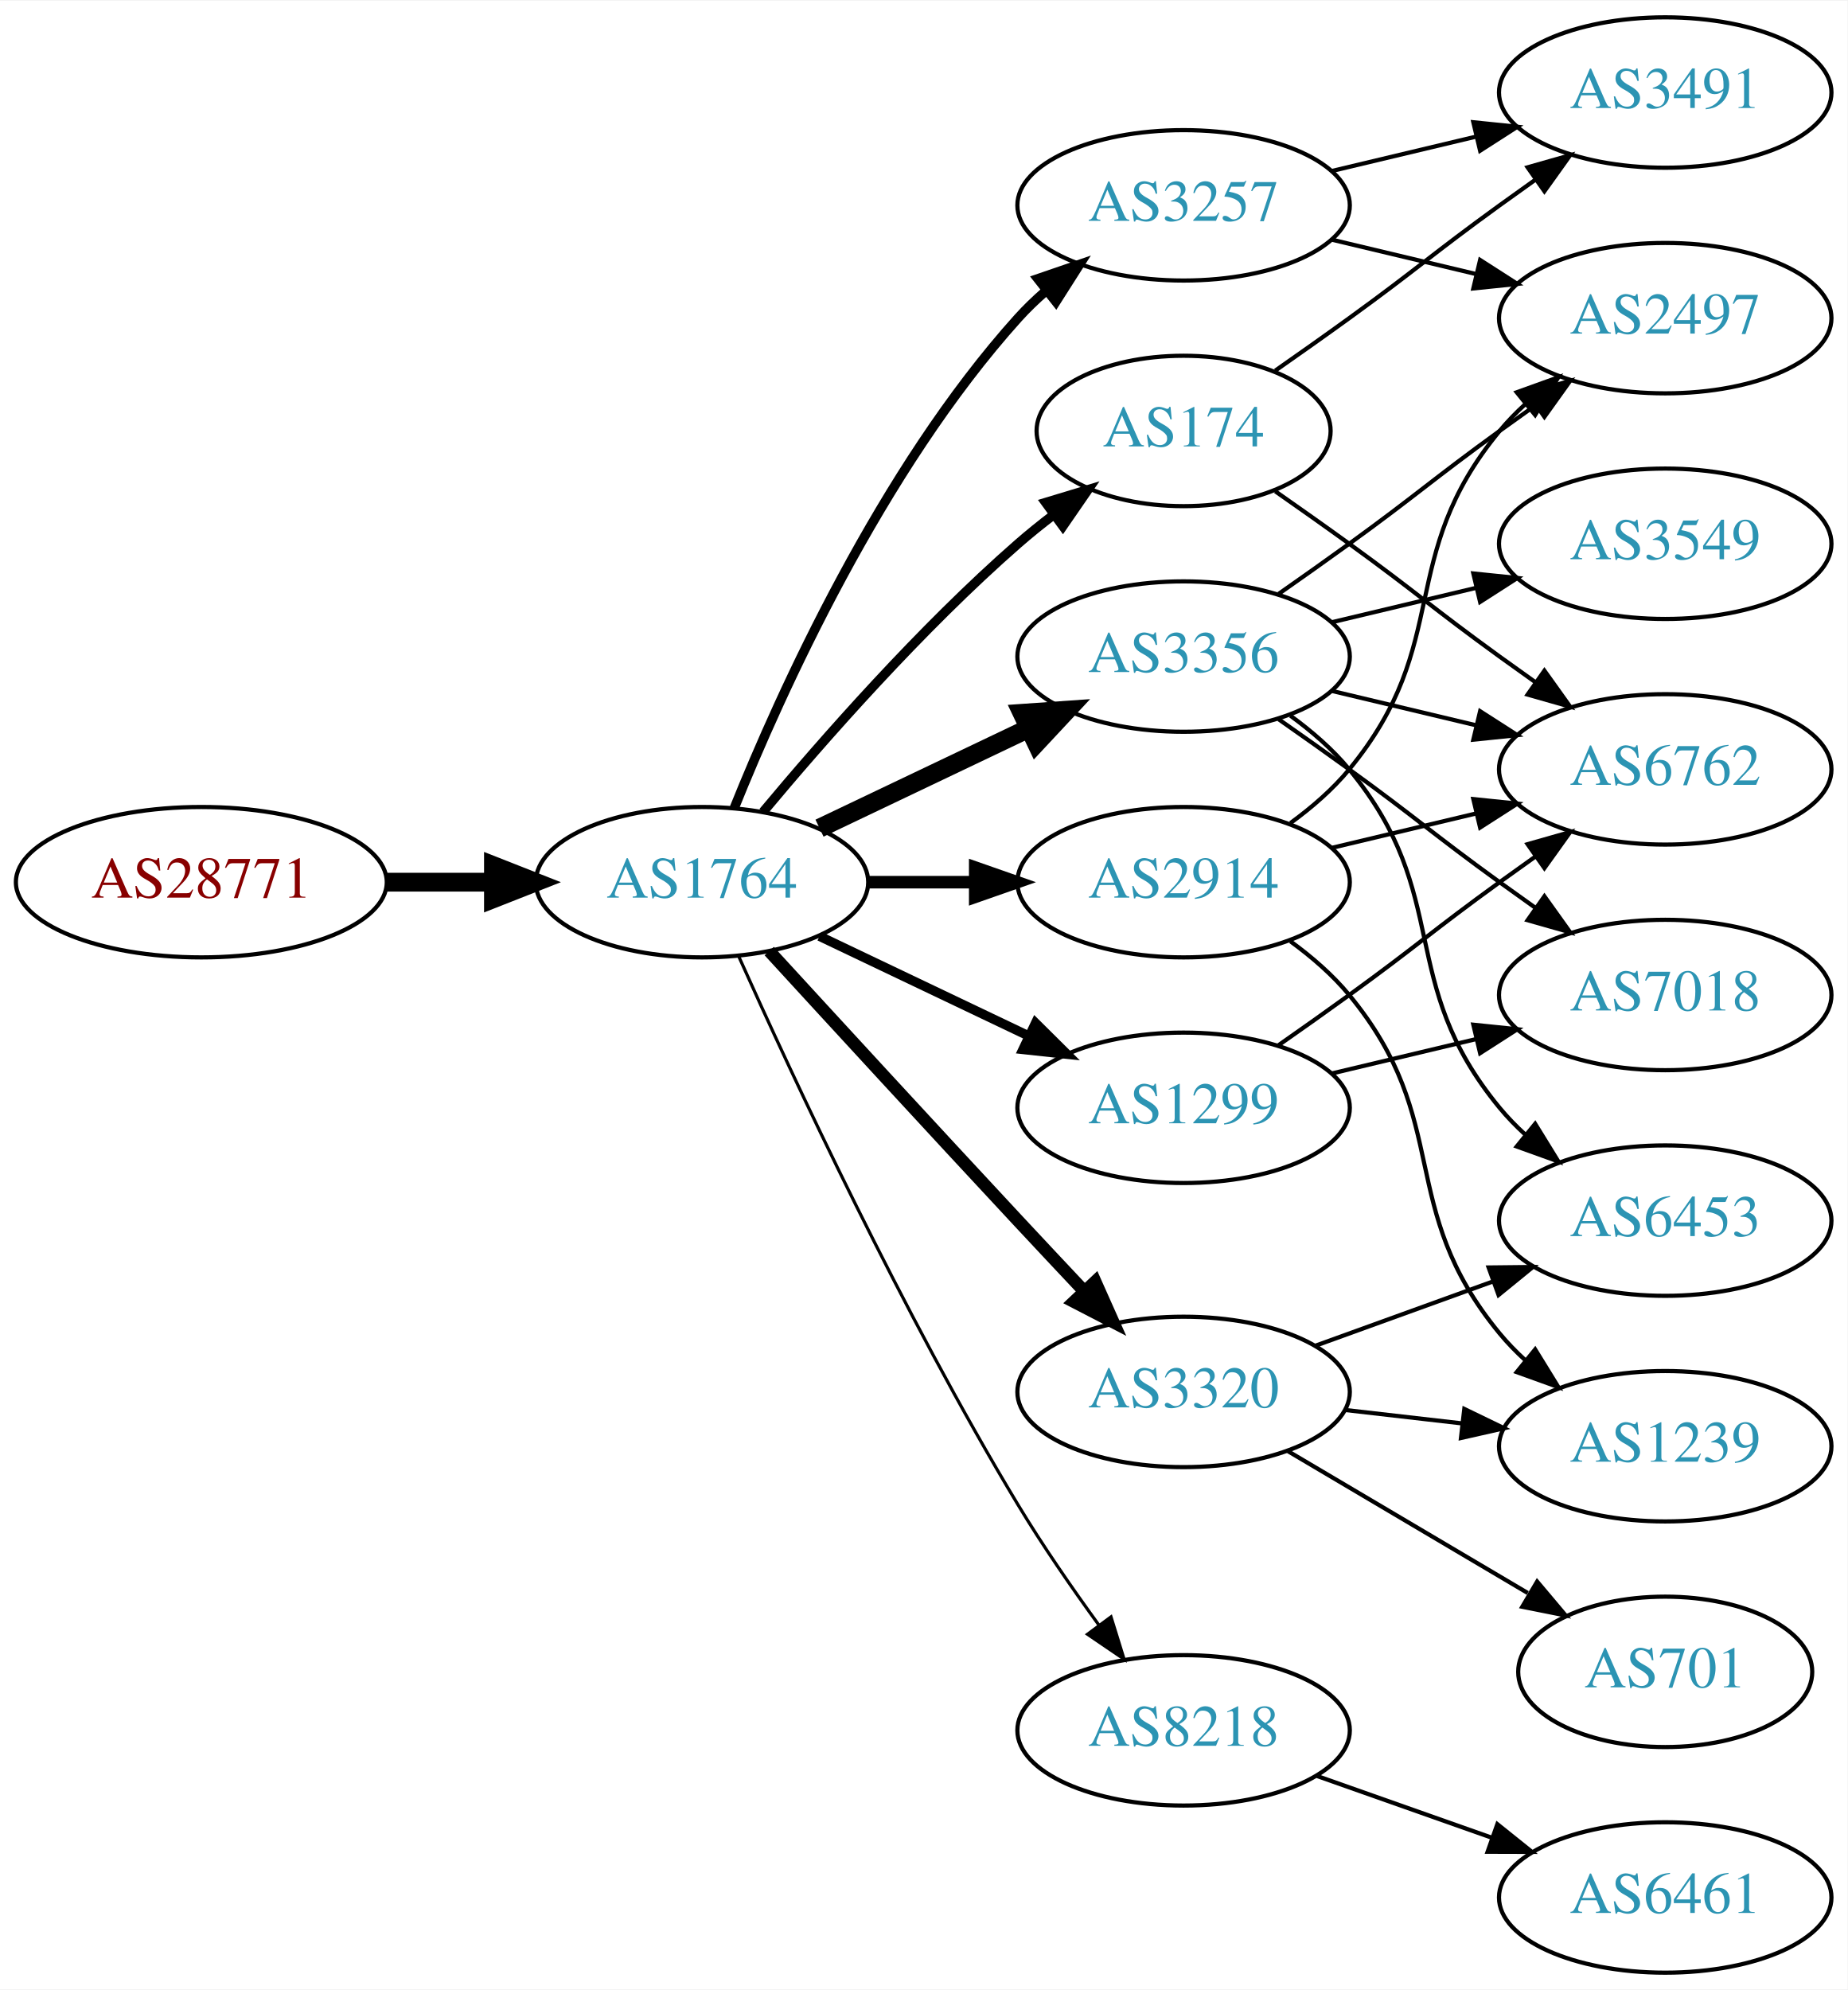
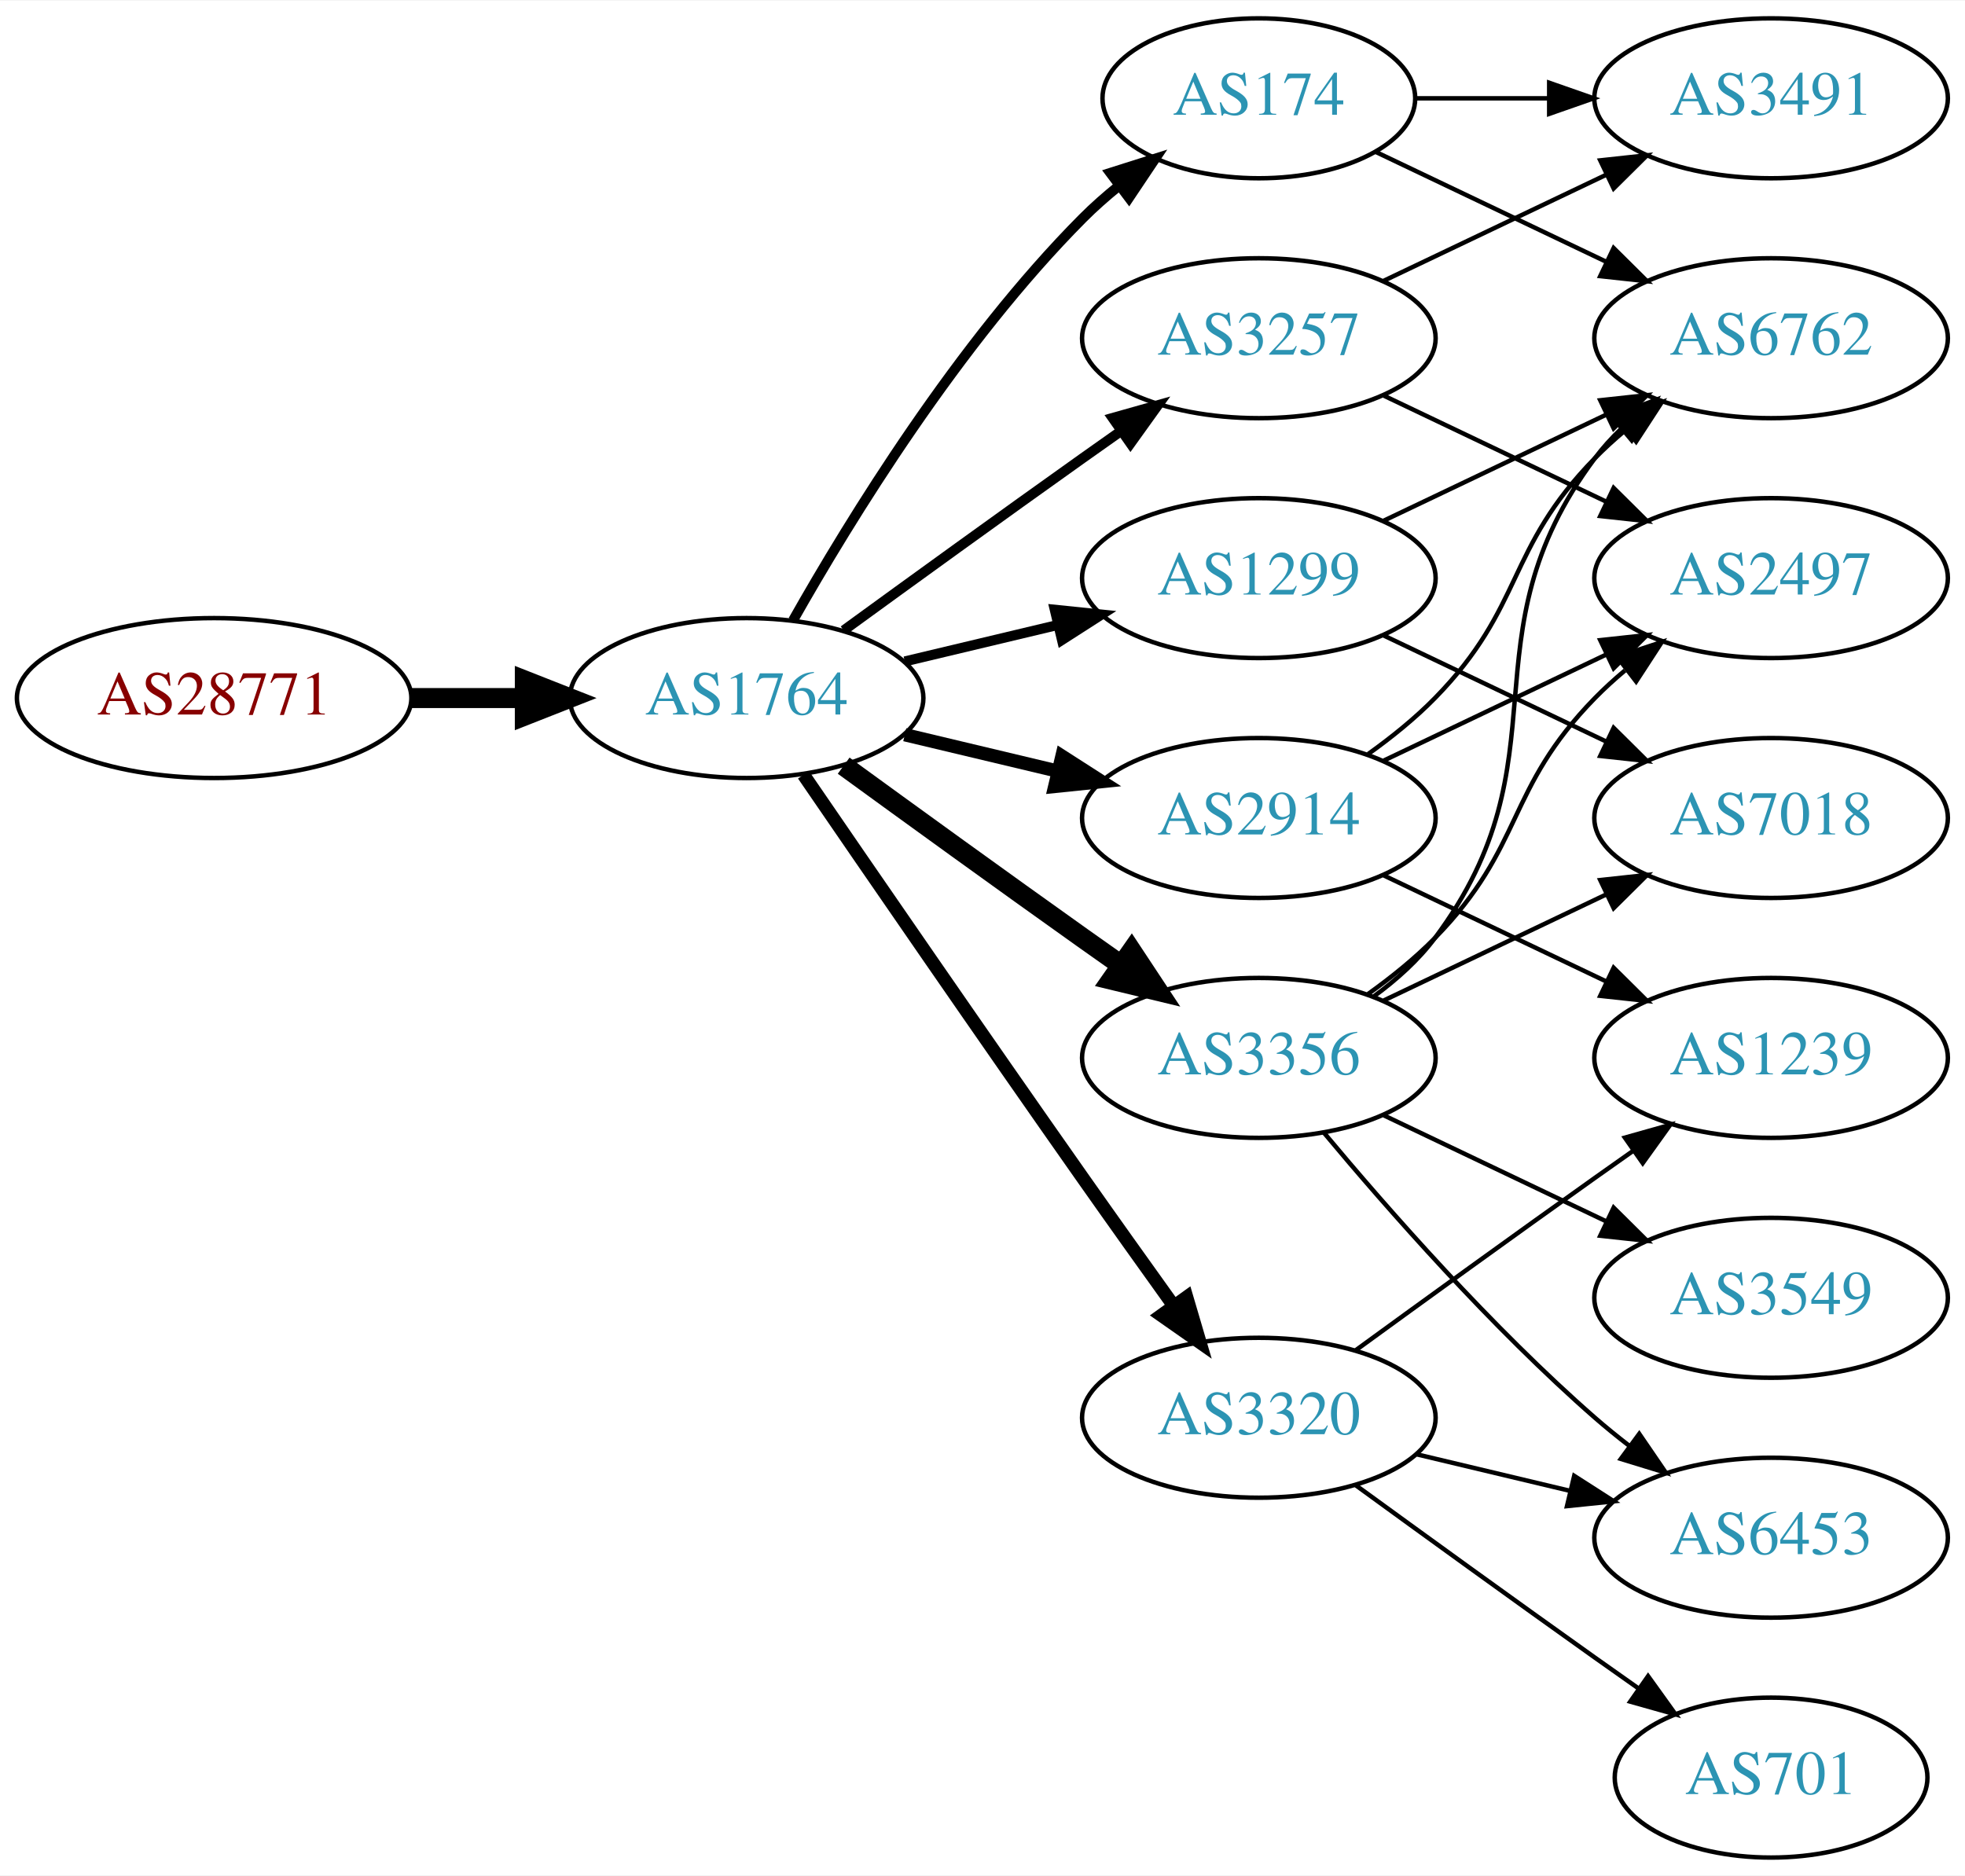
- <svg xmlns="http://www.w3.org/2000/svg" xmlns:xlink="http://www.w3.org/1999/xlink" width="442pt" height="476pt" viewBox="0.00 0.00 442.27 476.00">
-   <g id="graph0" class="graph" transform="scale(1 1) rotate(0) translate(4 472)">
-     <polygon fill="white" stroke="none" points="-4,4 -4,-472 438.271,-472 438.271,4 -4,4" />
+ <svg xmlns="http://www.w3.org/2000/svg" xmlns:xlink="http://www.w3.org/1999/xlink" width="442pt" height="422pt" viewBox="0.00 0.00 442.27 422.00">
+   <g id="graph0" class="graph" transform="scale(1 1) rotate(0) translate(4 418)">
+     <polygon fill="white" stroke="none" points="-4,4 -4,-418 438.271,-418 438.271,4 -4,4" />
    <g id="node1" class="node">
      <g id="a_node1">
        <a xlink:href="/asn/28771" xlink:title="AS28771 ~ [street address]: Postfach 1 [AT]">
          <ellipse fill="#ffffff" stroke="black" cx="44.196" cy="-261" rx="44.393" ry="18" />
          <text text-anchor="middle" x="44.196" y="-257.3" font-family="Times,serif" font-size="14.00" fill="#880000">AS28771</text>
        </a>
      </g>
    </g>
    <g id="node2" class="node">
      <g id="a_node2">
        <a xlink:href="/asn/1764" xlink:title="AS1764 ~ NEXTLAYER-AS [AT]">
          <ellipse fill="#ffffff" stroke="black" cx="164.039" cy="-261" rx="39.794" ry="18" />
          <text text-anchor="middle" x="164.039" y="-257.3" font-family="Times,serif" font-size="14.00" fill="#2c94b3">AS1764</text>
        </a>
      </g>
    </g>
    <g id="edge1" class="edge">
      <path fill="none" stroke="black" stroke-width="4.5" d="M88.407,-261C96.72,-261 105.482,-261 113.965,-261" />
      <polygon fill="black" stroke="black" stroke-width="4.5" points="114.123,-264.938 124.123,-261 114.123,-257.063 114.123,-264.938" />
    </g>
    <g id="node3" class="node">
      <g id="a_node3">
-         <a xlink:href="/asn/3356" xlink:title="AS3356 ~ Level 3 Parent, LLC [US]">
-           <ellipse fill="#ffffff" stroke="black" cx="279.332" cy="-315" rx="39.794" ry="18" />
-           <text text-anchor="middle" x="279.332" y="-311.3" font-family="Times,serif" font-size="14.00" fill="#2c94b3">AS3356</text>
+         <a xlink:href="/asn/1299" xlink:title="AS1299 ~ Telia Carrier [EU]">
+           <ellipse fill="#ffffff" stroke="black" cx="279.332" cy="-288" rx="39.794" ry="18" />
+           <text text-anchor="middle" x="279.332" y="-284.3" font-family="Times,serif" font-size="14.00" fill="#2c94b3">AS1299</text>
        </a>
      </g>
    </g>
    <g id="edge2" class="edge">
-       <path fill="none" stroke="black" stroke-width="4.5" d="M192.175,-273.934C207.169,-281.081 225.99,-290.052 242.213,-297.785" />
-       <polygon fill="black" stroke="black" stroke-width="4.5" points="240.695,-301.423 251.417,-302.171 244.084,-294.314 240.695,-301.423" />
+       <path fill="none" stroke="black" stroke-width="2.25" d="M199.646,-269.248C210.517,-271.838 222.671,-274.735 234.114,-277.462" />
+       <polygon fill="black" stroke="black" stroke-width="2.25" points="233.397,-280.889 243.936,-279.803 235.02,-274.08 233.397,-280.889" />
    </g>
    <g id="node4" class="node">
      <g id="a_node4">
        <a xlink:href="/asn/3257" xlink:title="AS3257 ~ GTT [DE]">
-           <ellipse fill="#ffffff" stroke="black" cx="279.332" cy="-423" rx="39.794" ry="18" />
-           <text text-anchor="middle" x="279.332" y="-419.3" font-family="Times,serif" font-size="14.00" fill="#2c94b3">AS3257</text>
+           <ellipse fill="#ffffff" stroke="black" cx="279.332" cy="-342" rx="39.794" ry="18" />
+           <text text-anchor="middle" x="279.332" y="-338.3" font-family="Times,serif" font-size="14.00" fill="#2c94b3">AS3257</text>
        </a>
      </g>
    </g>
    <g id="edge3" class="edge">
-       <path fill="none" stroke="black" stroke-width="2.25" d="M171.786,-278.787C182.837,-306.243 206.891,-359.578 239.685,-396 241.688,-398.224 243.906,-400.363 246.239,-402.397" />
-       <polygon fill="black" stroke="black" stroke-width="2.25" points="244.437,-405.433 254.458,-408.873 248.769,-399.935 244.437,-405.433" />
+       <path fill="none" stroke="black" stroke-width="2.25" d="M185.887,-276.222C200.821,-287.091 221.435,-302.025 239.685,-315 242.506,-317.005 245.449,-319.085 248.397,-321.159" />
+       <polygon fill="black" stroke="black" stroke-width="2.25" points="246.424,-324.05 256.621,-326.926 250.443,-318.319 246.424,-324.05" />
    </g>
    <g id="node5" class="node">
      <g id="a_node5">
-         <a xlink:href="/asn/174" xlink:title="AS174 ~ Cogent Communications [US]">
-           <ellipse fill="#ffffff" stroke="black" cx="279.332" cy="-369" rx="35.194" ry="18" />
-           <text text-anchor="middle" x="279.332" y="-365.3" font-family="Times,serif" font-size="14.00" fill="#2c94b3">AS174</text>
+         <a xlink:href="/asn/3320" xlink:title="AS3320 ~ DTAG [DE]">
+           <ellipse fill="#ffffff" stroke="black" cx="279.332" cy="-99" rx="39.794" ry="18" />
+           <text text-anchor="middle" x="279.332" y="-95.3" font-family="Times,serif" font-size="14.00" fill="#2c94b3">AS3320</text>
        </a>
      </g>
    </g>
    <g id="edge4" class="edge">
-       <path fill="none" stroke="black" stroke-width="2.25" d="M178.669,-277.817C192.951,-294.929 216.498,-321.745 239.685,-342 242.355,-344.332 245.228,-346.648 248.158,-348.886" />
-       <polygon fill="black" stroke="black" stroke-width="2.25" points="246.309,-351.87 256.449,-354.939 250.436,-346.216 246.309,-351.87" />
+       <path fill="none" stroke="black" stroke-width="3" d="M176.846,-243.731C191.489,-222.358 217.262,-184.88 239.685,-153 246.32,-143.567 253.67,-133.261 260.164,-124.205" />
+       <polygon fill="black" stroke="black" stroke-width="3" points="263.085,-126.138 266.076,-115.974 257.399,-122.054 263.085,-126.138" />
    </g>
    <g id="node6" class="node">
      <g id="a_node6">
-         <a xlink:href="/asn/1299" xlink:title="AS1299 ~ Telia Carrier [EU]">
-           <ellipse fill="#ffffff" stroke="black" cx="279.332" cy="-207" rx="39.794" ry="18" />
-           <text text-anchor="middle" x="279.332" y="-203.3" font-family="Times,serif" font-size="14.00" fill="#2c94b3">AS1299</text>
+         <a xlink:href="/asn/3356" xlink:title="AS3356 ~ Level 3 Parent, LLC [US]">
+           <ellipse fill="#ffffff" stroke="black" cx="279.332" cy="-180" rx="39.794" ry="18" />
+           <text text-anchor="middle" x="279.332" y="-176.3" font-family="Times,serif" font-size="14.00" fill="#2c94b3">AS3356</text>
        </a>
      </g>
    </g>
    <g id="edge5" class="edge">
-       <path fill="none" stroke="black" stroke-width="2.25" d="M192.175,-248.066C207.169,-240.919 225.99,-231.948 242.213,-224.215" />
-       <polygon fill="black" stroke="black" stroke-width="2.25" points="243.895,-227.291 251.417,-219.829 240.884,-220.972 243.895,-227.291" />
+       <path fill="none" stroke="black" stroke-width="4.5" d="M185.887,-245.778C200.821,-234.909 221.435,-219.975 239.685,-207 242.506,-204.995 245.449,-202.915 248.397,-200.841" />
+       <polygon fill="black" stroke="black" stroke-width="4.5" points="250.694,-204.039 256.621,-195.074 246.173,-197.591 250.694,-204.039" />
    </g>
    <g id="node7" class="node">
      <g id="a_node7">
-         <a xlink:href="/asn/3320" xlink:title="AS3320 ~ DTAG [DE]">
-           <ellipse fill="#ffffff" stroke="black" cx="279.332" cy="-139" rx="39.794" ry="18" />
-           <text text-anchor="middle" x="279.332" y="-135.3" font-family="Times,serif" font-size="14.00" fill="#2c94b3">AS3320</text>
+         <a xlink:href="/asn/2914" xlink:title="AS2914 ~ NTT America, Inc. [US]">
+           <ellipse fill="#ffffff" stroke="black" cx="279.332" cy="-234" rx="39.794" ry="18" />
+           <text text-anchor="middle" x="279.332" y="-230.3" font-family="Times,serif" font-size="14.00" fill="#2c94b3">AS2914</text>
        </a>
      </g>
    </g>
    <g id="edge6" class="edge">
-       <path fill="none" stroke="black" stroke-width="3" d="M180.139,-244.506C195.179,-228.102 218.954,-202.243 239.685,-180 244.82,-174.49 250.363,-168.586 255.603,-163.022" />
-       <polygon fill="black" stroke="black" stroke-width="3" points="258.179,-165.392 262.494,-155.716 253.087,-160.589 258.179,-165.392" />
+       <path fill="none" stroke="black" stroke-width="3" d="M199.646,-252.752C210.517,-250.162 222.671,-247.265 234.114,-244.538" />
+       <polygon fill="black" stroke="black" stroke-width="3" points="235.02,-247.92 243.936,-242.197 233.397,-241.111 235.02,-247.92" />
    </g>
    <g id="node8" class="node">
      <g id="a_node8">
-         <a xlink:href="/asn/8218" xlink:title="AS8218 ~ legacy Neotelecoms [FR]">
-           <ellipse fill="#ffffff" stroke="black" cx="279.332" cy="-58" rx="39.794" ry="18" />
-           <text text-anchor="middle" x="279.332" y="-54.3" font-family="Times,serif" font-size="14.00" fill="#2c94b3">AS8218</text>
+         <a xlink:href="/asn/174" xlink:title="AS174 ~ Cogent Communications [US]">
+           <ellipse fill="#ffffff" stroke="black" cx="279.332" cy="-396" rx="35.194" ry="18" />
+           <text text-anchor="middle" x="279.332" y="-392.3" font-family="Times,serif" font-size="14.00" fill="#2c94b3">AS174</text>
        </a>
      </g>
    </g>
    <g id="edge7" class="edge">
-       <path fill="none" stroke="black" stroke-width="0.75" d="M172.906,-243.089C185.655,-214.615 212.187,-157.584 239.685,-112 245.552,-102.275 252.626,-92.038 259.11,-83.123" />
-       <polygon fill="black" stroke="black" stroke-width="0.75" points="261.955,-85.162 265.087,-75.041 256.327,-81 261.955,-85.162" />
-     </g>
-     <g id="node9" class="node">
-       <g id="a_node9">
-         <a xlink:href="/asn/2914" xlink:title="AS2914 ~ NTT America, Inc. [US]">
-           <ellipse fill="#ffffff" stroke="black" cx="279.332" cy="-261" rx="39.794" ry="18" />
-           <text text-anchor="middle" x="279.332" y="-257.3" font-family="Times,serif" font-size="14.00" fill="#2c94b3">AS2914</text>
-         </a>
-       </g>
-     </g>
-     <g id="edge8" class="edge">
-       <path fill="none" stroke="black" stroke-width="3" d="M203.711,-261C211.914,-261 220.678,-261 229.21,-261" />
-       <polygon fill="black" stroke="black" stroke-width="3" points="229.449,-264.5 239.449,-261 229.449,-257.5 229.449,-264.5" />
-     </g>
-     <g id="node10" class="node">
-       <g id="a_node10">
-         <a xlink:href="/asn/6762" xlink:title="AS6762 ~ TELECOM ITALIA SPARKLE S.p.A. [IT]">
-           <ellipse fill="#ffffff" stroke="black" cx="394.625" cy="-288" rx="39.794" ry="18" />
-           <text text-anchor="middle" x="394.625" y="-284.3" font-family="Times,serif" font-size="14.00" fill="#2c94b3">AS6762</text>
-         </a>
-       </g>
-     </g>
-     <g id="edge9" class="edge">
-       <path fill="none" stroke="black" d="M314.939,-306.752C325.81,-304.162 337.964,-301.265 349.407,-298.538" />
-       <polygon fill="black" stroke="black" points="350.313,-301.92 359.229,-296.197 348.69,-295.111 350.313,-301.92" />
+       <path fill="none" stroke="black" stroke-width="2.25" d="M174.498,-278.49C187.28,-301.096 211.712,-340.886 239.685,-369 242.185,-371.513 244.946,-373.949 247.807,-376.261" />
+       <polygon fill="black" stroke="black" stroke-width="2.25" points="245.905,-379.21 256.004,-382.413 250.108,-373.611 245.905,-379.21" />
    </g>
    <g id="node11" class="node">
      <g id="a_node11">
-         <a xlink:href="/asn/2497" xlink:title="AS2497 ~ Internet Initiative Japan Inc. [JP]">
-           <ellipse fill="#ffffff" stroke="black" cx="394.625" cy="-396" rx="39.794" ry="18" />
-           <text text-anchor="middle" x="394.625" y="-392.3" font-family="Times,serif" font-size="14.00" fill="#2c94b3">AS2497</text>
+         <a xlink:href="/asn/6762" xlink:title="AS6762 ~ TELECOM ITALIA SPARKLE S.p.A. [IT]">
+           <ellipse fill="#ffffff" stroke="black" cx="394.625" cy="-342" rx="39.794" ry="18" />
+           <text text-anchor="middle" x="394.625" y="-338.3" font-family="Times,serif" font-size="14.00" fill="#2c94b3">AS6762</text>
        </a>
      </g>
    </g>
    <g id="edge10" class="edge">
-       <path fill="none" stroke="black" d="M302.089,-330.009C307.623,-333.879 313.542,-338.064 318.978,-342 335.178,-353.729 338.778,-357.271 354.978,-369 357.781,-371.029 360.712,-373.125 363.653,-375.21" />
-       <polygon fill="black" stroke="black" points="361.675,-378.097 371.868,-380.991 365.704,-372.373 361.675,-378.097" />
+       <path fill="none" stroke="black" d="M307.468,-300.934C322.462,-308.081 341.283,-317.052 357.506,-324.785" />
+       <polygon fill="black" stroke="black" points="356.177,-328.028 366.71,-329.171 359.188,-321.709 356.177,-328.028" />
    </g>
    <g id="node12" class="node">
      <g id="a_node12">
-         <a xlink:href="/asn/3549" xlink:title="AS3549 ~ Level 3 Parent, LLC [US]">
-           <ellipse fill="#ffffff" stroke="black" cx="394.625" cy="-342" rx="39.794" ry="18" />
-           <text text-anchor="middle" x="394.625" y="-338.3" font-family="Times,serif" font-size="14.00" fill="#2c94b3">AS3549</text>
-         </a>
-       </g>
-     </g>
-     <g id="edge11" class="edge">
-       <path fill="none" stroke="black" d="M314.939,-323.248C325.81,-325.838 337.964,-328.735 349.407,-331.462" />
-       <polygon fill="black" stroke="black" points="348.69,-334.889 359.229,-333.803 350.313,-328.08 348.69,-334.889" />
-     </g>
-     <g id="node13" class="node">
-       <g id="a_node13">
-         <a xlink:href="/asn/6453" xlink:title="AS6453 ~ TATA COMMUNICATIONS (AMERICA) INC [US]">
-           <ellipse fill="#ffffff" stroke="black" cx="394.625" cy="-180" rx="39.794" ry="18" />
-           <text text-anchor="middle" x="394.625" y="-176.3" font-family="Times,serif" font-size="14.00" fill="#2c94b3">AS6453</text>
-         </a>
-       </g>
-     </g>
-     <g id="edge12" class="edge">
-       <path fill="none" stroke="black" d="M304.912,-300.844C310.007,-297.128 315.02,-292.799 318.978,-288 344.043,-257.606 329.913,-237.394 354.978,-207 356.833,-204.75 358.92,-202.604 361.139,-200.576" />
-       <polygon fill="black" stroke="black" points="363.488,-203.177 369.044,-194.156 359.075,-197.744 363.488,-203.177" />
-     </g>
-     <g id="node14" class="node">
-       <g id="a_node14">
        <a xlink:href="/asn/7018" xlink:title="AS7018 ~ AT&amp;T Services, Inc. [US]">
          <ellipse fill="#ffffff" stroke="black" cx="394.625" cy="-234" rx="39.794" ry="18" />
          <text text-anchor="middle" x="394.625" y="-230.3" font-family="Times,serif" font-size="14.00" fill="#2c94b3">AS7018</text>
        </a>
      </g>
    </g>
+     <g id="edge11" class="edge">
+       <path fill="none" stroke="black" d="M307.468,-275.066C322.462,-267.919 341.283,-258.948 357.506,-251.215" />
+       <polygon fill="black" stroke="black" points="359.188,-254.291 366.71,-246.829 356.177,-247.972 359.188,-254.291" />
+     </g>
+     <g id="node9" class="node">
+       <g id="a_node9">
+         <a xlink:href="/asn/3491" xlink:title="AS3491 ~ PCCW Global, Inc. [US]">
+           <ellipse fill="#ffffff" stroke="black" cx="394.625" cy="-396" rx="39.794" ry="18" />
+           <text text-anchor="middle" x="394.625" y="-392.3" font-family="Times,serif" font-size="14.00" fill="#2c94b3">AS3491</text>
+         </a>
+       </g>
+     </g>
+     <g id="edge8" class="edge">
+       <path fill="none" stroke="black" d="M307.468,-354.934C322.462,-362.081 341.283,-371.052 357.506,-378.785" />
+       <polygon fill="black" stroke="black" points="356.177,-382.028 366.71,-383.171 359.188,-375.709 356.177,-382.028" />
+     </g>
+     <g id="node10" class="node">
+       <g id="a_node10">
+         <a xlink:href="/asn/2497" xlink:title="AS2497 ~ Internet Initiative Japan Inc. [JP]">
+           <ellipse fill="#ffffff" stroke="black" cx="394.625" cy="-288" rx="39.794" ry="18" />
+           <text text-anchor="middle" x="394.625" y="-284.3" font-family="Times,serif" font-size="14.00" fill="#2c94b3">AS2497</text>
+         </a>
+       </g>
+     </g>
+     <g id="edge9" class="edge">
+       <path fill="none" stroke="black" d="M307.468,-329.066C322.462,-321.919 341.283,-312.948 357.506,-305.215" />
+       <polygon fill="black" stroke="black" points="359.188,-308.291 366.71,-300.829 356.177,-301.972 359.188,-308.291" />
+     </g>
+     <g id="node13" class="node">
+       <g id="a_node13">
+         <a xlink:href="/asn/1239" xlink:title="AS1239 ~ Sprint [US]">
+           <ellipse fill="#ffffff" stroke="black" cx="394.625" cy="-180" rx="39.794" ry="18" />
+           <text text-anchor="middle" x="394.625" y="-176.3" font-family="Times,serif" font-size="14.00" fill="#2c94b3">AS1239</text>
+         </a>
+       </g>
+     </g>
+     <g id="edge12" class="edge">
+       <path fill="none" stroke="black" d="M301.18,-114.222C316.114,-125.091 336.727,-140.025 354.978,-153 357.799,-155.005 360.742,-157.085 363.69,-159.159" />
+       <polygon fill="black" stroke="black" points="361.717,-162.05 371.914,-164.926 365.736,-156.319 361.717,-162.05" />
+     </g>
+     <g id="node14" class="node">
+       <g id="a_node14">
+         <a xlink:href="/asn/701" xlink:title="AS701 ~ UUNET [US]">
+           <ellipse fill="#ffffff" stroke="black" cx="394.625" cy="-18" rx="35.194" ry="18" />
+           <text text-anchor="middle" x="394.625" y="-14.3" font-family="Times,serif" font-size="14.00" fill="#2c94b3">AS701</text>
+         </a>
+       </g>
+     </g>
    <g id="edge13" class="edge">
-       <path fill="none" stroke="black" d="M302.089,-299.991C307.623,-296.121 313.542,-291.936 318.978,-288 335.178,-276.271 338.778,-272.729 354.978,-261 357.781,-258.971 360.712,-256.875 363.653,-254.79" />
-       <polygon fill="black" stroke="black" points="365.704,-257.627 371.868,-249.009 361.675,-251.903 365.704,-257.627" />
-     </g>
-     <g id="edge20" class="edge">
-       <path fill="none" stroke="black" d="M314.939,-414.752C325.81,-412.162 337.964,-409.265 349.407,-406.538" />
-       <polygon fill="black" stroke="black" points="350.313,-409.92 359.229,-404.197 348.69,-403.111 350.313,-409.92" />
-     </g>
-     <g id="node17" class="node">
-       <g id="a_node17">
-         <a xlink:href="/asn/3491" xlink:title="AS3491 ~ PCCW Global, Inc. [US]">
-           <ellipse fill="#ffffff" stroke="black" cx="394.625" cy="-450" rx="39.794" ry="18" />
-           <text text-anchor="middle" x="394.625" y="-446.3" font-family="Times,serif" font-size="14.00" fill="#2c94b3">AS3491</text>
-         </a>
-       </g>
-     </g>
-     <g id="edge19" class="edge">
-       <path fill="none" stroke="black" d="M314.939,-431.248C325.81,-433.838 337.964,-436.735 349.407,-439.462" />
-       <polygon fill="black" stroke="black" points="348.69,-442.889 359.229,-441.803 350.313,-436.08 348.69,-442.889" />
-     </g>
-     <g id="edge25" class="edge">
-       <path fill="none" stroke="black" d="M301.282,-354.555C307.044,-350.529 313.277,-346.128 318.978,-342 335.178,-330.271 338.778,-326.729 354.978,-315 357.781,-312.971 360.712,-310.875 363.653,-308.79" />
-       <polygon fill="black" stroke="black" points="365.704,-311.627 371.868,-303.009 361.675,-305.903 365.704,-311.627" />
-     </g>
-     <g id="edge26" class="edge">
-       <path fill="none" stroke="black" d="M301.282,-383.445C307.044,-387.471 313.277,-391.872 318.978,-396 335.178,-407.729 338.778,-411.271 354.978,-423 357.781,-425.029 360.712,-427.125 363.653,-429.21" />
-       <polygon fill="black" stroke="black" points="361.675,-432.097 371.868,-434.991 365.704,-426.373 361.675,-432.097" />
-     </g>
-     <g id="edge15" class="edge">
-       <path fill="none" stroke="black" d="M302.089,-222.009C307.623,-225.879 313.542,-230.064 318.978,-234 335.178,-245.729 338.778,-249.271 354.978,-261 357.781,-263.029 360.712,-265.125 363.653,-267.21" />
-       <polygon fill="black" stroke="black" points="361.675,-270.097 371.868,-272.991 365.704,-264.373 361.675,-270.097" />
-     </g>
-     <g id="edge14" class="edge">
-       <path fill="none" stroke="black" d="M314.939,-215.248C325.81,-217.838 337.964,-220.735 349.407,-223.462" />
-       <polygon fill="black" stroke="black" points="348.69,-226.889 359.229,-225.803 350.313,-220.08 348.69,-226.889" />
-     </g>
-     <g id="edge18" class="edge">
-       <path fill="none" stroke="black" d="M310.99,-150.095C323.963,-154.79 339.256,-160.324 353.137,-165.348" />
-       <polygon fill="black" stroke="black" points="352.347,-168.784 362.941,-168.896 354.729,-162.202 352.347,-168.784" />
+       <path fill="none" stroke="black" d="M301.18,-83.778C316.114,-72.909 336.727,-57.975 354.978,-45 358.188,-42.718 361.557,-40.339 364.912,-37.982" />
+       <polygon fill="black" stroke="black" points="366.94,-40.834 373.123,-32.23 362.924,-35.101 366.94,-40.834" />
    </g>
    <g id="node15" class="node">
      <g id="a_node15">
-         <a xlink:href="/asn/1239" xlink:title="AS1239 ~ Sprint [US]">
-           <ellipse fill="#ffffff" stroke="black" cx="394.625" cy="-126" rx="39.794" ry="18" />
-           <text text-anchor="middle" x="394.625" y="-122.3" font-family="Times,serif" font-size="14.00" fill="#2c94b3">AS1239</text>
-         </a>
-       </g>
+         <a xlink:href="/asn/6453" xlink:title="AS6453 ~ TATA COMMUNICATIONS (AMERICA) INC [US]">
+           <ellipse fill="#ffffff" stroke="black" cx="394.625" cy="-72" rx="39.794" ry="18" />
+           <text text-anchor="middle" x="394.625" y="-68.3" font-family="Times,serif" font-size="14.00" fill="#2c94b3">AS6453</text>
+         </a>
+       </g>
+     </g>
+     <g id="edge14" class="edge">
+       <path fill="none" stroke="black" d="M314.939,-90.752C325.81,-88.162 337.964,-85.265 349.407,-82.538" />
+       <polygon fill="black" stroke="black" points="350.313,-85.92 359.229,-80.197 348.69,-79.111 350.313,-85.92" />
    </g>
    <g id="edge16" class="edge">
-       <path fill="none" stroke="black" d="M318.057,-134.671C327.038,-133.641 336.737,-132.528 346.094,-131.454" />
-       <polygon fill="black" stroke="black" points="346.529,-134.927 356.064,-130.31 345.731,-127.973 346.529,-134.927" />
+       <path fill="none" stroke="black" d="M303.926,-194.389C309.182,-198.148 314.513,-202.437 318.978,-207 339.151,-227.617 334.806,-240.383 354.978,-261 357.071,-263.139 359.354,-265.218 361.731,-267.21" />
+       <polygon fill="black" stroke="black" points="359.974,-270.275 370.031,-273.611 364.249,-264.732 359.974,-270.275" />
+     </g>
+     <g id="edge19" class="edge">
+       <path fill="none" stroke="black" d="M305.262,-193.882C310.338,-197.611 315.256,-202.016 318.978,-207 349.249,-247.542 324.707,-274.458 354.978,-315 356.723,-317.336 358.73,-319.545 360.893,-321.617" />
+       <polygon fill="black" stroke="black" points="358.771,-324.405 368.694,-328.118 363.253,-319.027 358.771,-324.405" />
+     </g>
+     <g id="edge18" class="edge">
+       <path fill="none" stroke="black" d="M307.468,-192.934C322.462,-200.081 341.283,-209.052 357.506,-216.785" />
+       <polygon fill="black" stroke="black" points="356.177,-220.028 366.71,-221.171 359.188,-213.709 356.177,-220.028" />
+     </g>
+     <g id="edge15" class="edge">
+       <path fill="none" stroke="black" d="M293.962,-163.183C308.244,-146.071 331.791,-119.255 354.978,-99 357.444,-96.846 360.082,-94.706 362.78,-92.628" />
+       <polygon fill="black" stroke="black" points="364.953,-95.375 370.934,-86.63 360.805,-89.736 364.953,-95.375" />
    </g>
    <g id="node16" class="node">
      <g id="a_node16">
-         <a xlink:href="/asn/701" xlink:title="AS701 ~ UUNET [US]">
-           <ellipse fill="#ffffff" stroke="black" cx="394.625" cy="-72" rx="35.194" ry="18" />
-           <text text-anchor="middle" x="394.625" y="-68.3" font-family="Times,serif" font-size="14.00" fill="#2c94b3">AS701</text>
+         <a xlink:href="/asn/3549" xlink:title="AS3549 ~ Level 3 Parent, LLC [US]">
+           <ellipse fill="#ffffff" stroke="black" cx="394.625" cy="-126" rx="39.794" ry="18" />
+           <text text-anchor="middle" x="394.625" y="-122.3" font-family="Times,serif" font-size="14.00" fill="#2c94b3">AS3549</text>
        </a>
      </g>
    </g>
    <g id="edge17" class="edge">
-       <path fill="none" stroke="black" d="M304.358,-124.791C321.062,-114.912 343.507,-101.639 361.712,-90.873" />
-       <polygon fill="black" stroke="black" points="363.966,-93.606 370.792,-85.503 360.403,-87.581 363.966,-93.606" />
-     </g>
-     <g id="node18" class="node">
-       <g id="a_node18">
-         <a xlink:href="/asn/6461" xlink:title="AS6461 ~ Zayo Bandwidth [US]">
-           <ellipse fill="#ffffff" stroke="black" cx="394.625" cy="-18" rx="39.794" ry="18" />
-           <text text-anchor="middle" x="394.625" y="-14.3" font-family="Times,serif" font-size="14.00" fill="#2c94b3">AS6461</text>
-         </a>
-       </g>
+       <path fill="none" stroke="black" d="M307.468,-167.066C322.462,-159.919 341.283,-150.948 357.506,-143.215" />
+       <polygon fill="black" stroke="black" points="359.188,-146.291 366.71,-138.829 356.177,-139.972 359.188,-146.291" />
+     </g>
+     <g id="edge22" class="edge">
+       <path fill="none" stroke="black" d="M307.468,-246.934C322.462,-254.081 341.283,-263.052 357.506,-270.785" />
+       <polygon fill="black" stroke="black" points="356.177,-274.028 366.71,-275.171 359.188,-267.709 356.177,-274.028" />
+     </g>
+     <g id="edge20" class="edge">
+       <path fill="none" stroke="black" d="M303.926,-248.389C309.182,-252.148 314.513,-256.437 318.978,-261 339.151,-281.617 334.806,-294.383 354.978,-315 357.071,-317.139 359.354,-319.218 361.731,-321.21" />
+       <polygon fill="black" stroke="black" points="359.974,-324.275 370.031,-327.611 364.249,-318.732 359.974,-324.275" />
    </g>
    <g id="edge21" class="edge">
-       <path fill="none" stroke="black" d="M311.289,-47.07C324.153,-42.528 339.259,-37.195 352.995,-32.345" />
-       <polygon fill="black" stroke="black" points="354.44,-35.547 362.704,-28.917 352.109,-28.946 354.44,-35.547" />
-     </g>
-     <g id="edge22" class="edge">
-       <path fill="none" stroke="black" d="M314.939,-269.248C325.81,-271.838 337.964,-274.735 349.407,-277.462" />
-       <polygon fill="black" stroke="black" points="348.69,-280.889 359.229,-279.803 350.313,-274.08 348.69,-280.889" />
+       <path fill="none" stroke="black" d="M307.468,-221.066C322.462,-213.919 341.283,-204.948 357.506,-197.215" />
+       <polygon fill="black" stroke="black" points="359.188,-200.291 366.71,-192.829 356.177,-193.972 359.188,-200.291" />
+     </g>
+     <g id="edge23" class="edge">
+       <path fill="none" stroke="black" d="M314.631,-396C324.008,-396 334.358,-396 344.393,-396" />
+       <polygon fill="black" stroke="black" points="344.681,-399.5 354.681,-396 344.681,-392.5 344.681,-399.5" />
    </g>
    <g id="edge24" class="edge">
-       <path fill="none" stroke="black" d="M304.912,-275.156C310.007,-278.872 315.02,-283.201 318.978,-288 344.043,-318.394 329.913,-338.606 354.978,-369 356.833,-371.25 358.92,-373.396 361.139,-375.424" />
-       <polygon fill="black" stroke="black" points="359.075,-378.256 369.044,-381.844 363.488,-372.823 359.075,-378.256" />
-     </g>
-     <g id="edge23" class="edge">
-       <path fill="none" stroke="black" d="M304.912,-246.844C310.007,-243.128 315.02,-238.799 318.978,-234 344.043,-203.606 329.913,-183.394 354.978,-153 356.833,-150.75 358.92,-148.604 361.139,-146.576" />
-       <polygon fill="black" stroke="black" points="363.488,-149.177 369.044,-140.156 359.075,-143.744 363.488,-149.177" />
+       <path fill="none" stroke="black" d="M305.757,-383.881C321.059,-376.587 340.783,-367.186 357.665,-359.14" />
+       <polygon fill="black" stroke="black" points="359.184,-362.293 366.705,-354.831 356.172,-355.974 359.184,-362.293" />
    </g>
  </g>
</svg>
